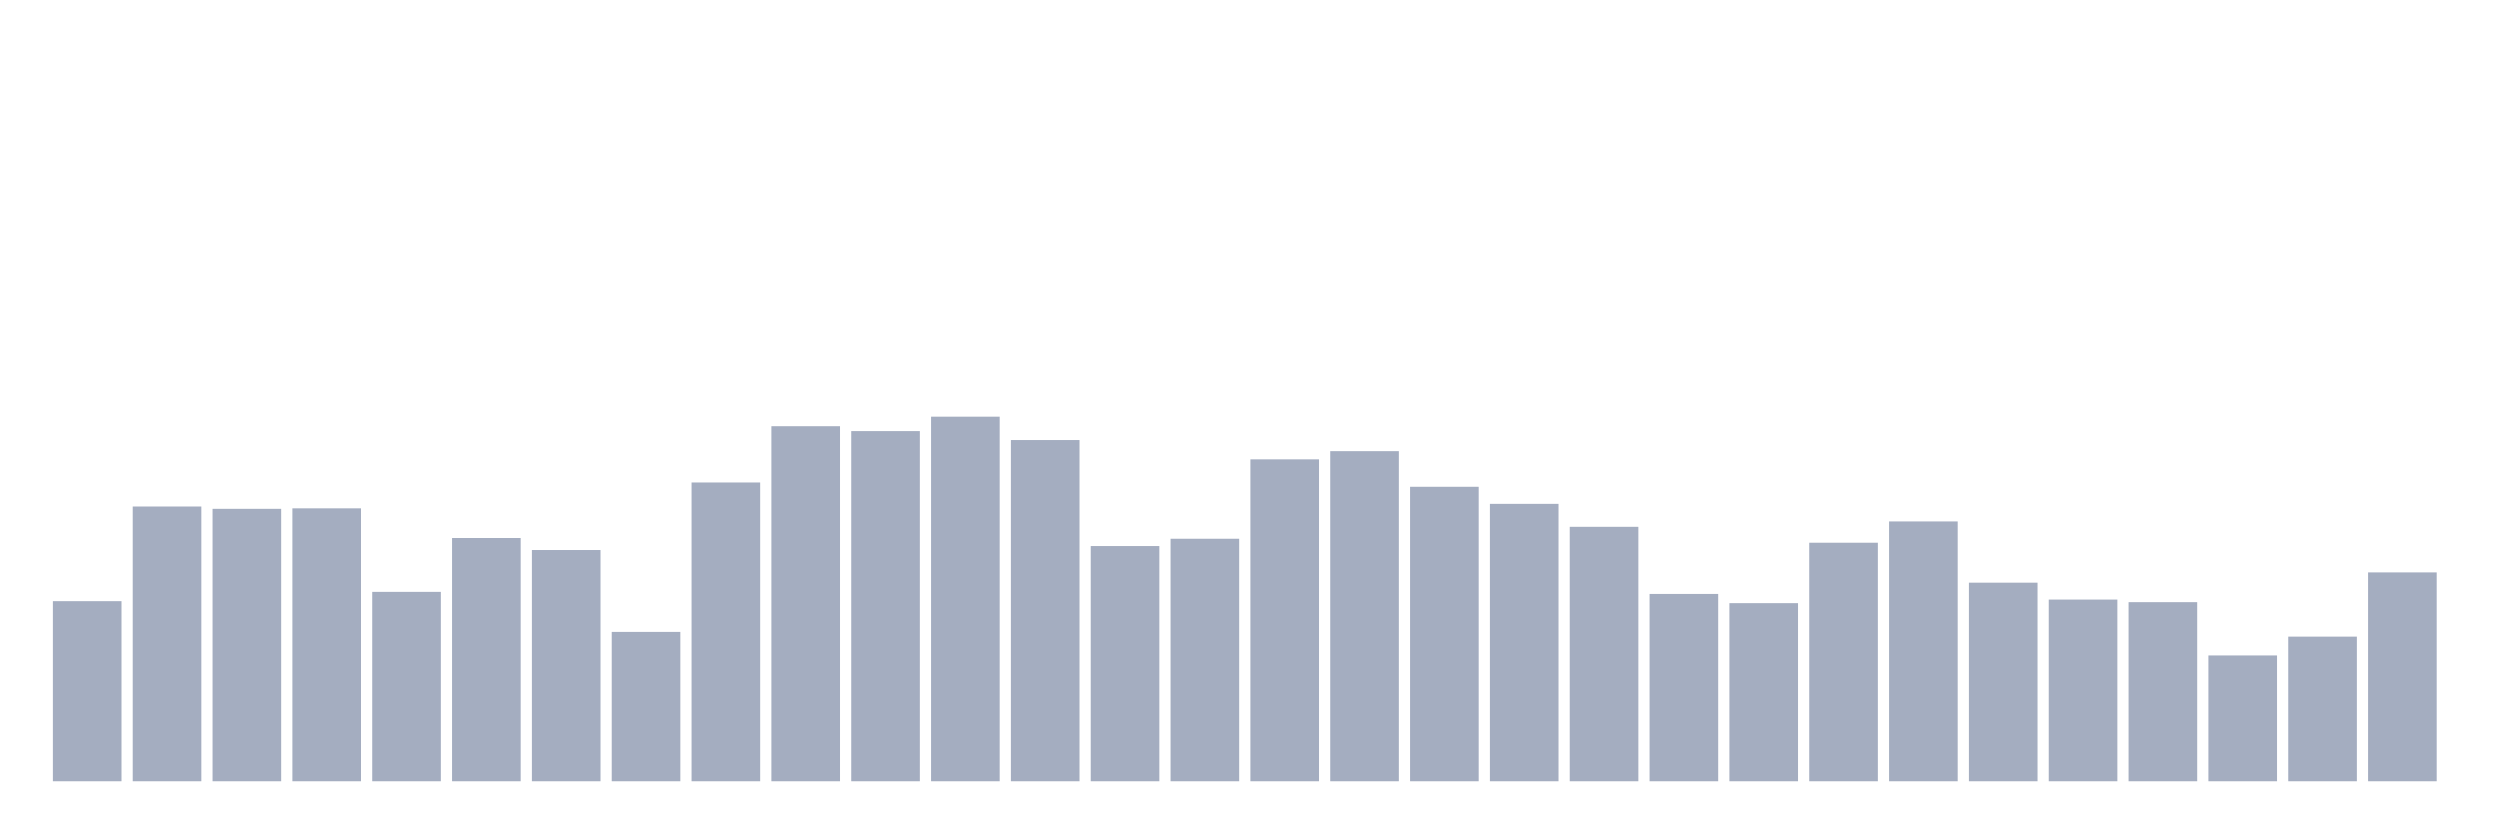
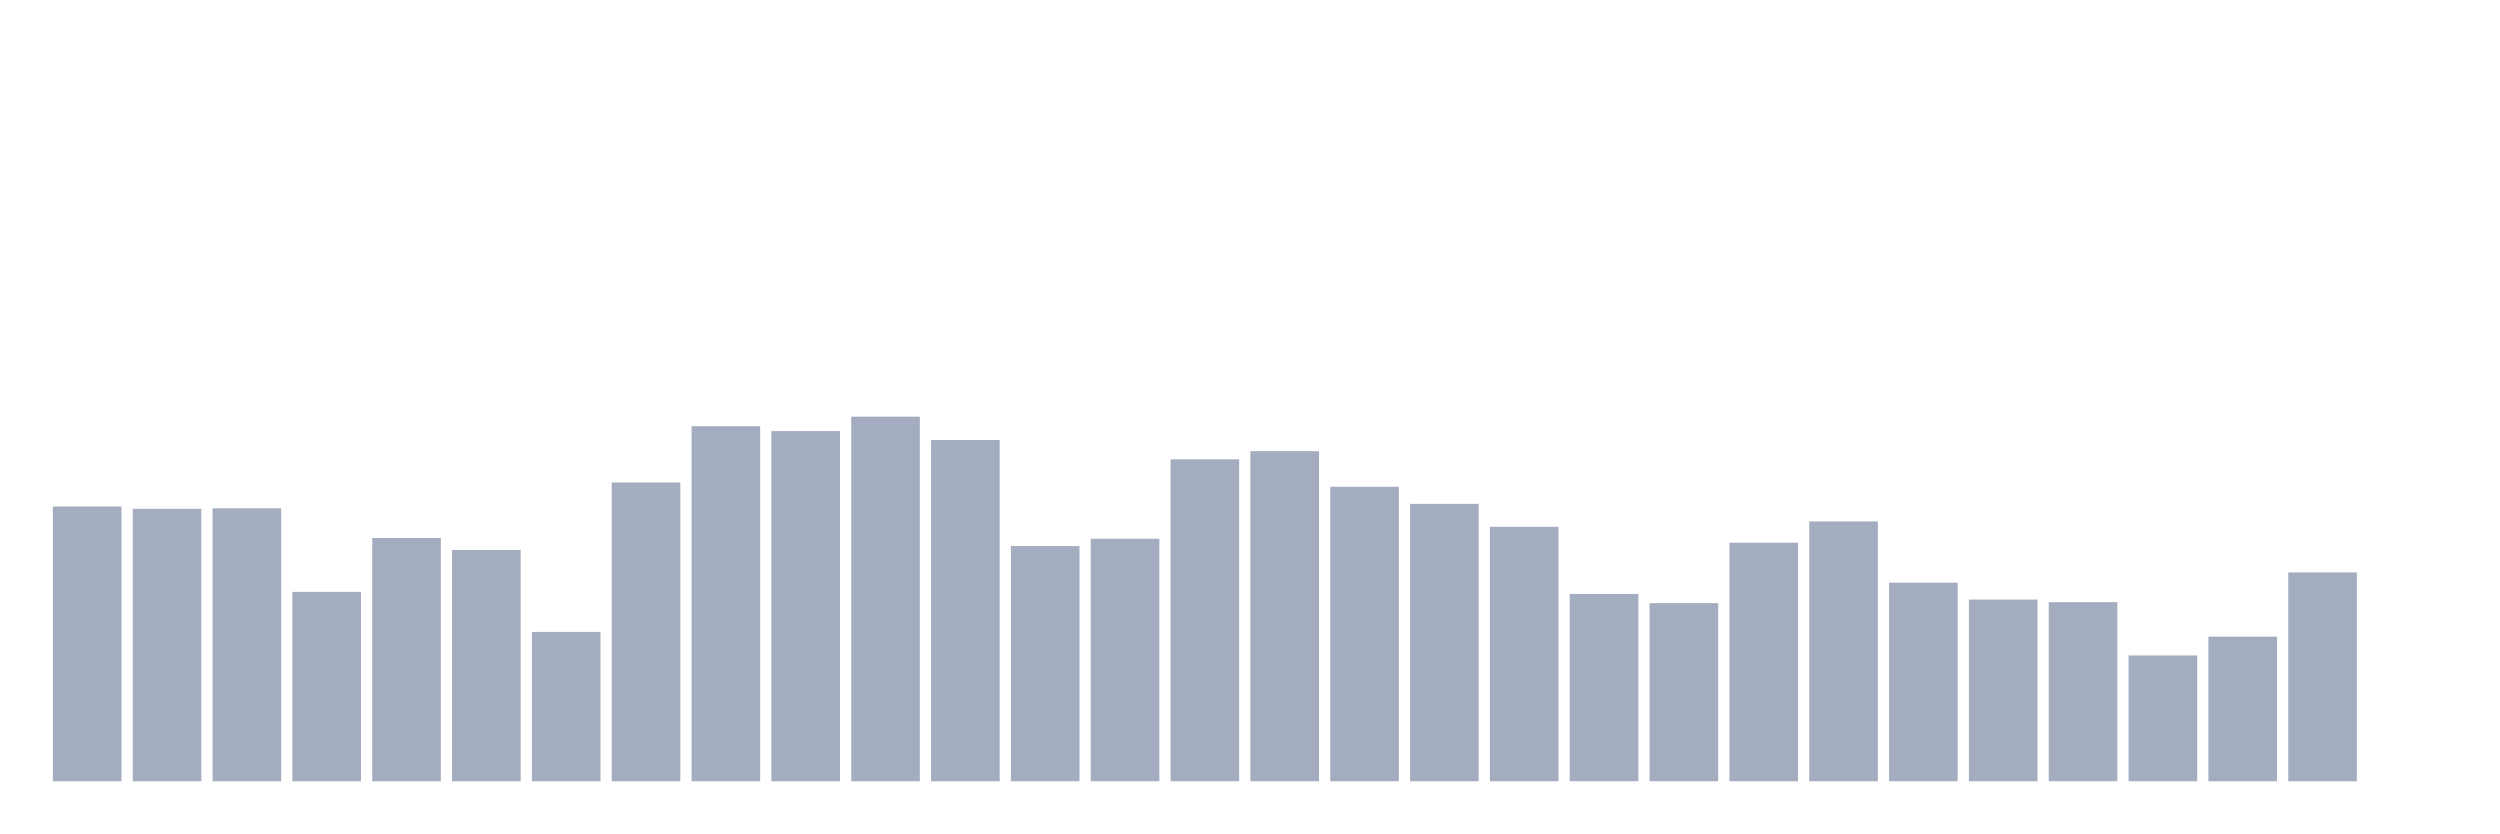
<svg xmlns="http://www.w3.org/2000/svg" viewBox="0 0 480 160">
  <g transform="translate(10,10)">
-     <rect class="bar" x="0.153" width="13.175" y="105.422" height="34.578" fill="rgb(164,173,192)" />
-     <rect class="bar" x="15.482" width="13.175" y="87.249" height="52.751" fill="rgb(164,173,192)" />
-     <rect class="bar" x="30.81" width="13.175" y="87.695" height="52.305" fill="rgb(164,173,192)" />
-     <rect class="bar" x="46.138" width="13.175" y="87.599" height="52.401" fill="rgb(164,173,192)" />
-     <rect class="bar" x="61.466" width="13.175" y="103.639" height="36.361" fill="rgb(164,173,192)" />
-     <rect class="bar" x="76.794" width="13.175" y="93.296" height="46.704" fill="rgb(164,173,192)" />
-     <rect class="bar" x="92.123" width="13.175" y="95.604" height="44.396" fill="rgb(164,173,192)" />
-     <rect class="bar" x="107.451" width="13.175" y="111.325" height="28.675" fill="rgb(164,173,192)" />
-     <rect class="bar" x="122.779" width="13.175" y="82.635" height="57.365" fill="rgb(164,173,192)" />
-     <rect class="bar" x="138.107" width="13.175" y="71.83" height="68.17" fill="rgb(164,173,192)" />
-     <rect class="bar" x="153.436" width="13.175" y="72.769" height="67.231" fill="rgb(164,173,192)" />
-     <rect class="bar" x="168.764" width="13.175" y="70" height="70" fill="rgb(164,173,192)" />
-     <rect class="bar" x="184.092" width="13.175" y="74.487" height="65.513" fill="rgb(164,173,192)" />
-     <rect class="bar" x="199.42" width="13.175" y="94.84" height="45.16" fill="rgb(164,173,192)" />
-     <rect class="bar" x="214.748" width="13.175" y="93.439" height="46.561" fill="rgb(164,173,192)" />
-     <rect class="bar" x="230.077" width="13.175" y="78.195" height="61.805" fill="rgb(164,173,192)" />
-     <rect class="bar" x="245.405" width="13.175" y="76.62" height="63.38" fill="rgb(164,173,192)" />
-     <rect class="bar" x="260.733" width="13.175" y="83.462" height="56.538" fill="rgb(164,173,192)" />
-     <rect class="bar" x="276.061" width="13.175" y="86.74" height="53.26" fill="rgb(164,173,192)" />
-     <rect class="bar" x="291.39" width="13.175" y="91.148" height="48.852" fill="rgb(164,173,192)" />
-     <rect class="bar" x="306.718" width="13.175" y="104.037" height="35.963" fill="rgb(164,173,192)" />
-     <rect class="bar" x="322.046" width="13.175" y="105.804" height="34.196" fill="rgb(164,173,192)" />
-     <rect class="bar" x="337.374" width="13.175" y="94.203" height="45.797" fill="rgb(164,173,192)" />
-     <rect class="bar" x="352.702" width="13.175" y="90.114" height="49.886" fill="rgb(164,173,192)" />
-     <rect class="bar" x="368.031" width="13.175" y="101.873" height="38.127" fill="rgb(164,173,192)" />
-     <rect class="bar" x="383.359" width="13.175" y="105.119" height="34.881" fill="rgb(164,173,192)" />
-     <rect class="bar" x="398.687" width="13.175" y="105.613" height="34.387" fill="rgb(164,173,192)" />
-     <rect class="bar" x="414.015" width="13.175" y="115.845" height="24.155" fill="rgb(164,173,192)" />
-     <rect class="bar" x="429.344" width="13.175" y="112.232" height="27.768" fill="rgb(164,173,192)" />
-     <rect class="bar" x="444.672" width="13.175" y="99.9" height="40.1" fill="rgb(164,173,192)" />
+     <rect class="bar" x="0.153" width="13.175" y="87.249" height="52.751" fill="rgb(164,173,192)" />
+     <rect class="bar" x="15.482" width="13.175" y="87.695" height="52.305" fill="rgb(164,173,192)" />
+     <rect class="bar" x="30.81" width="13.175" y="87.599" height="52.401" fill="rgb(164,173,192)" />
+     <rect class="bar" x="46.138" width="13.175" y="103.639" height="36.361" fill="rgb(164,173,192)" />
+     <rect class="bar" x="61.466" width="13.175" y="93.296" height="46.704" fill="rgb(164,173,192)" />
+     <rect class="bar" x="76.794" width="13.175" y="95.604" height="44.396" fill="rgb(164,173,192)" />
+     <rect class="bar" x="92.123" width="13.175" y="111.325" height="28.675" fill="rgb(164,173,192)" />
+     <rect class="bar" x="107.451" width="13.175" y="82.635" height="57.365" fill="rgb(164,173,192)" />
+     <rect class="bar" x="122.779" width="13.175" y="71.83" height="68.17" fill="rgb(164,173,192)" />
+     <rect class="bar" x="138.107" width="13.175" y="72.769" height="67.231" fill="rgb(164,173,192)" />
+     <rect class="bar" x="153.436" width="13.175" y="70" height="70" fill="rgb(164,173,192)" />
+     <rect class="bar" x="168.764" width="13.175" y="74.487" height="65.513" fill="rgb(164,173,192)" />
+     <rect class="bar" x="184.092" width="13.175" y="94.84" height="45.16" fill="rgb(164,173,192)" />
+     <rect class="bar" x="199.42" width="13.175" y="93.439" height="46.561" fill="rgb(164,173,192)" />
+     <rect class="bar" x="214.748" width="13.175" y="78.195" height="61.805" fill="rgb(164,173,192)" />
+     <rect class="bar" x="230.077" width="13.175" y="76.62" height="63.38" fill="rgb(164,173,192)" />
+     <rect class="bar" x="245.405" width="13.175" y="83.462" height="56.538" fill="rgb(164,173,192)" />
+     <rect class="bar" x="260.733" width="13.175" y="86.74" height="53.26" fill="rgb(164,173,192)" />
+     <rect class="bar" x="276.061" width="13.175" y="91.148" height="48.852" fill="rgb(164,173,192)" />
+     <rect class="bar" x="291.39" width="13.175" y="104.037" height="35.963" fill="rgb(164,173,192)" />
+     <rect class="bar" x="306.718" width="13.175" y="105.804" height="34.196" fill="rgb(164,173,192)" />
+     <rect class="bar" x="322.046" width="13.175" y="94.203" height="45.797" fill="rgb(164,173,192)" />
+     <rect class="bar" x="337.374" width="13.175" y="90.114" height="49.886" fill="rgb(164,173,192)" />
+     <rect class="bar" x="352.702" width="13.175" y="101.873" height="38.127" fill="rgb(164,173,192)" />
+     <rect class="bar" x="368.031" width="13.175" y="105.119" height="34.881" fill="rgb(164,173,192)" />
+     <rect class="bar" x="383.359" width="13.175" y="105.613" height="34.387" fill="rgb(164,173,192)" />
+     <rect class="bar" x="398.687" width="13.175" y="115.845" height="24.155" fill="rgb(164,173,192)" />
+     <rect class="bar" x="414.015" width="13.175" y="112.232" height="27.768" fill="rgb(164,173,192)" />
+     <rect class="bar" x="429.344" width="13.175" y="99.9" height="40.1" fill="rgb(164,173,192)" />
+     <rect class="bar" x="444.672" width="13.175" y="140" height="0" fill="rgb(164,173,192)" />
  </g>
</svg>
